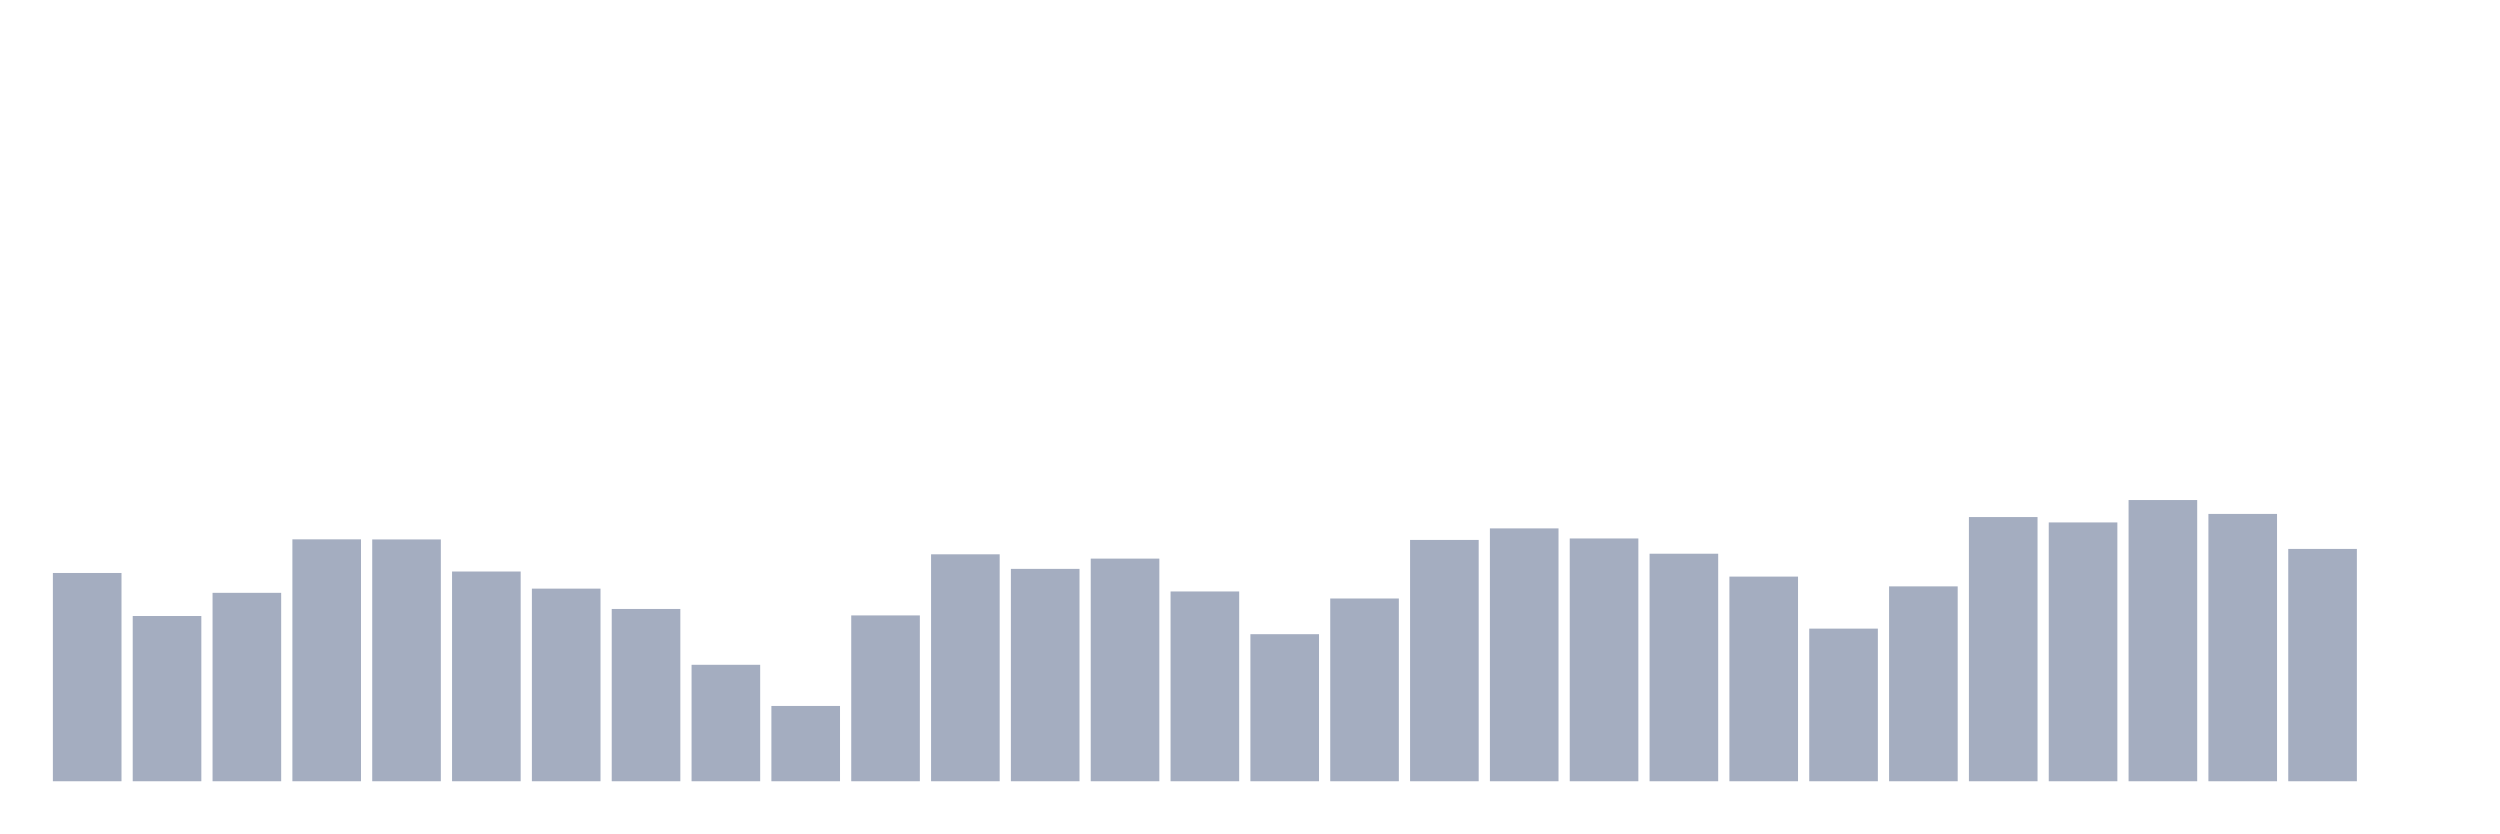
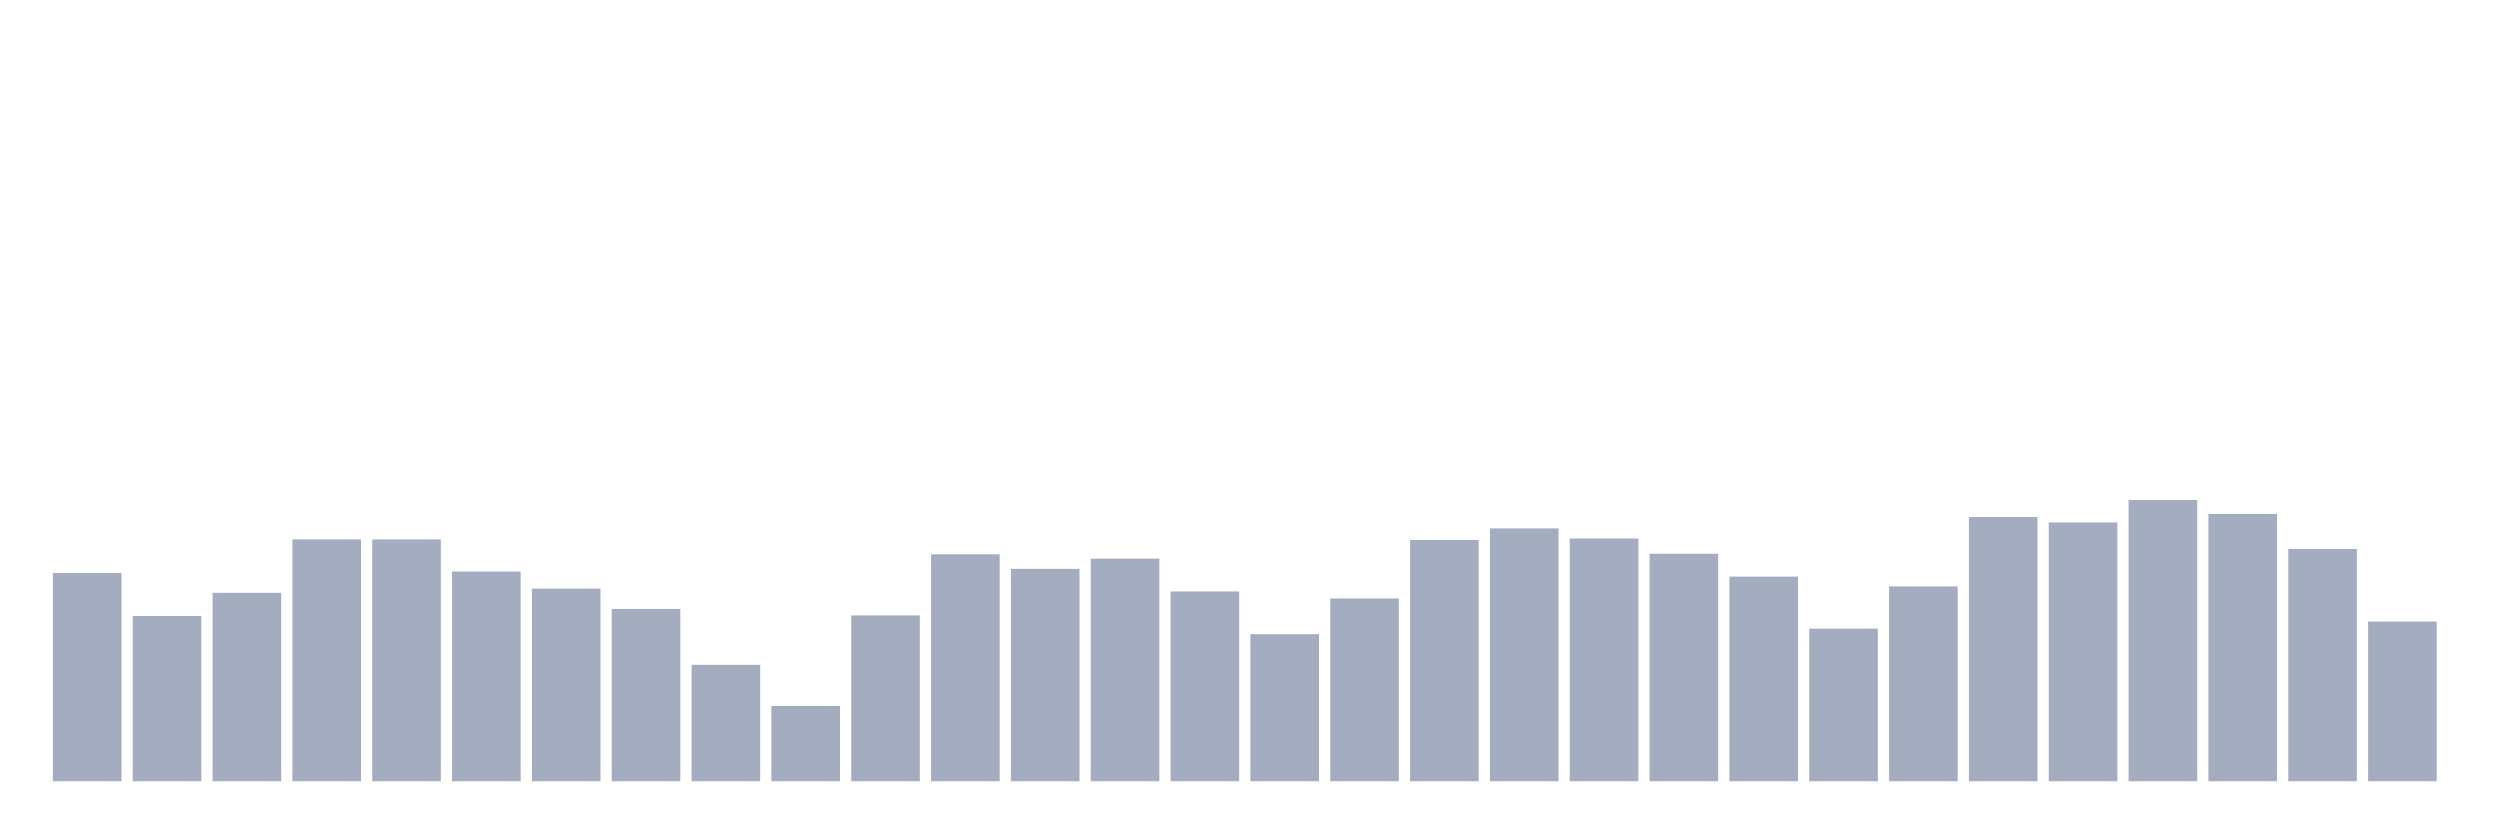
<svg xmlns="http://www.w3.org/2000/svg" viewBox="0 0 480 160">
  <g transform="translate(10,10)">
    <rect class="bar" x="0.153" width="13.175" y="100.012" height="39.988" fill="rgb(164,173,192)" />
    <rect class="bar" x="15.482" width="13.175" y="108.273" height="31.727" fill="rgb(164,173,192)" />
    <rect class="bar" x="30.81" width="13.175" y="103.823" height="36.177" fill="rgb(164,173,192)" />
    <rect class="bar" x="46.138" width="13.175" y="93.554" height="46.446" fill="rgb(164,173,192)" />
    <rect class="bar" x="61.466" width="13.175" y="93.573" height="46.427" fill="rgb(164,173,192)" />
    <rect class="bar" x="76.794" width="13.175" y="99.731" height="40.269" fill="rgb(164,173,192)" />
    <rect class="bar" x="92.123" width="13.175" y="103.016" height="36.984" fill="rgb(164,173,192)" />
    <rect class="bar" x="107.451" width="13.175" y="106.921" height="33.079" fill="rgb(164,173,192)" />
    <rect class="bar" x="122.779" width="13.175" y="117.641" height="22.359" fill="rgb(164,173,192)" />
    <rect class="bar" x="138.107" width="13.175" y="125.544" height="14.456" fill="rgb(164,173,192)" />
    <rect class="bar" x="153.436" width="13.175" y="108.16" height="31.84" fill="rgb(164,173,192)" />
    <rect class="bar" x="168.764" width="13.175" y="96.427" height="43.573" fill="rgb(164,173,192)" />
    <rect class="bar" x="184.092" width="13.175" y="99.224" height="40.776" fill="rgb(164,173,192)" />
    <rect class="bar" x="199.42" width="13.175" y="97.253" height="42.747" fill="rgb(164,173,192)" />
    <rect class="bar" x="214.748" width="13.175" y="103.561" height="36.439" fill="rgb(164,173,192)" />
    <rect class="bar" x="230.077" width="13.175" y="111.765" height="28.235" fill="rgb(164,173,192)" />
    <rect class="bar" x="245.405" width="13.175" y="104.912" height="35.088" fill="rgb(164,173,192)" />
    <rect class="bar" x="260.733" width="13.175" y="93.667" height="46.333" fill="rgb(164,173,192)" />
    <rect class="bar" x="276.061" width="13.175" y="91.452" height="48.548" fill="rgb(164,173,192)" />
    <rect class="bar" x="291.39" width="13.175" y="93.385" height="46.615" fill="rgb(164,173,192)" />
    <rect class="bar" x="306.718" width="13.175" y="96.314" height="43.686" fill="rgb(164,173,192)" />
    <rect class="bar" x="322.046" width="13.175" y="100.707" height="39.293" fill="rgb(164,173,192)" />
    <rect class="bar" x="337.374" width="13.175" y="110.695" height="29.305" fill="rgb(164,173,192)" />
    <rect class="bar" x="352.702" width="13.175" y="102.584" height="37.416" fill="rgb(164,173,192)" />
    <rect class="bar" x="368.031" width="13.175" y="89.274" height="50.726" fill="rgb(164,173,192)" />
    <rect class="bar" x="383.359" width="13.175" y="90.306" height="49.694" fill="rgb(164,173,192)" />
    <rect class="bar" x="398.687" width="13.175" y="86.007" height="53.993" fill="rgb(164,173,192)" />
    <rect class="bar" x="414.015" width="13.175" y="88.673" height="51.327" fill="rgb(164,173,192)" />
    <rect class="bar" x="429.344" width="13.175" y="95.394" height="44.606" fill="rgb(164,173,192)" />
-     <rect class="bar" x="444.672" width="13.175" y="140" height="0" fill="rgb(164,173,192)" />
+     <rect class="bar" x="444.672" width="13.175" y="109.343" height="30.657" fill="rgb(164,173,192)" />
  </g>
</svg>
